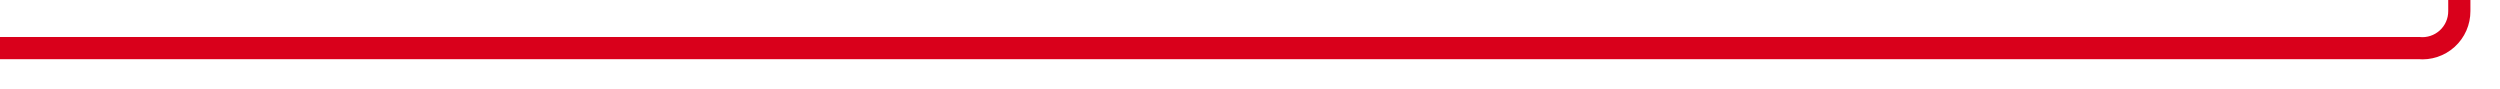
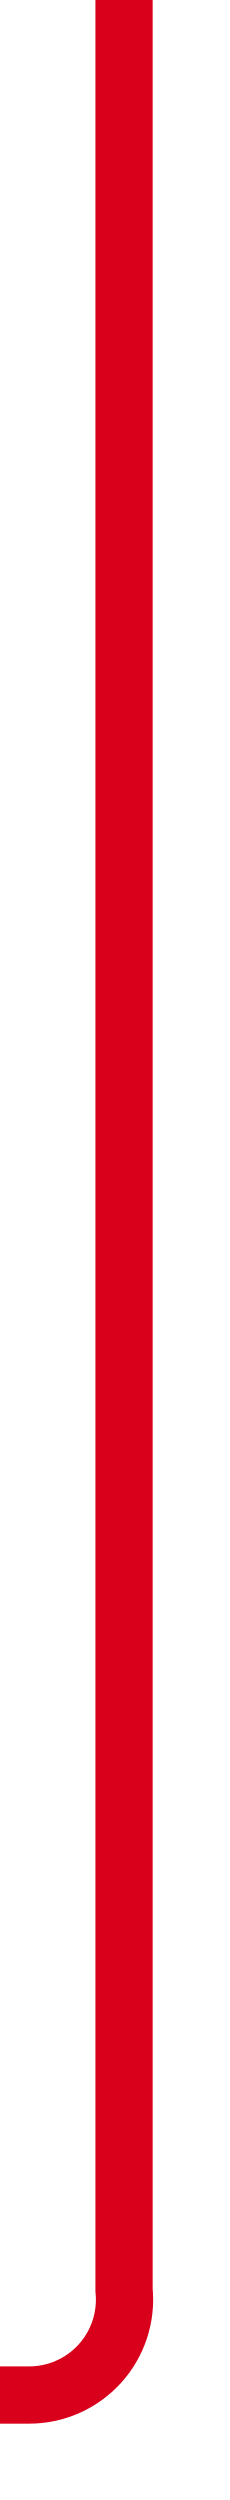
- <svg xmlns="http://www.w3.org/2000/svg" version="1.1" width="338px" height="12px" preserveAspectRatio="xMinYMid meet" viewBox="1528 907  338 10">
-   <path d="M 1528 912.5  L 1855 912.5  A 5 5 0 0 0 1860.5 907.5 L 1860.5 695.5  A 3.5 3.5 0 0 1 1864 692.5 " stroke-width="3" stroke="#d9001b" fill="none" />
-   <path d="M 1858 701.4  L 1867 692.5  L 1858 683.6  L 1858 701.4  Z " fill-rule="nonzero" fill="#d9001b" stroke="none" />
+ <svg xmlns="http://www.w3.org/2000/svg" version="1.1" width="12px" height="131px" preserveAspectRatio="xMidYMin meet" viewBox="2495 323  10 131">
+   <path d="M 2500.5 323  L 2500.5 443  A 5 5 0 0 1 2495.5 448.5 L 2452 448.5  A 5 5 0 0 0 2447.5 453.5 L 2447.5 624  " stroke-width="3" stroke="#d9001b" fill="none" />
+   <path d="M 2438.6 622  L 2447.5 631  L 2456.4 622  L 2438.6 622  Z " fill-rule="nonzero" fill="#d9001b" stroke="none" />
</svg>
